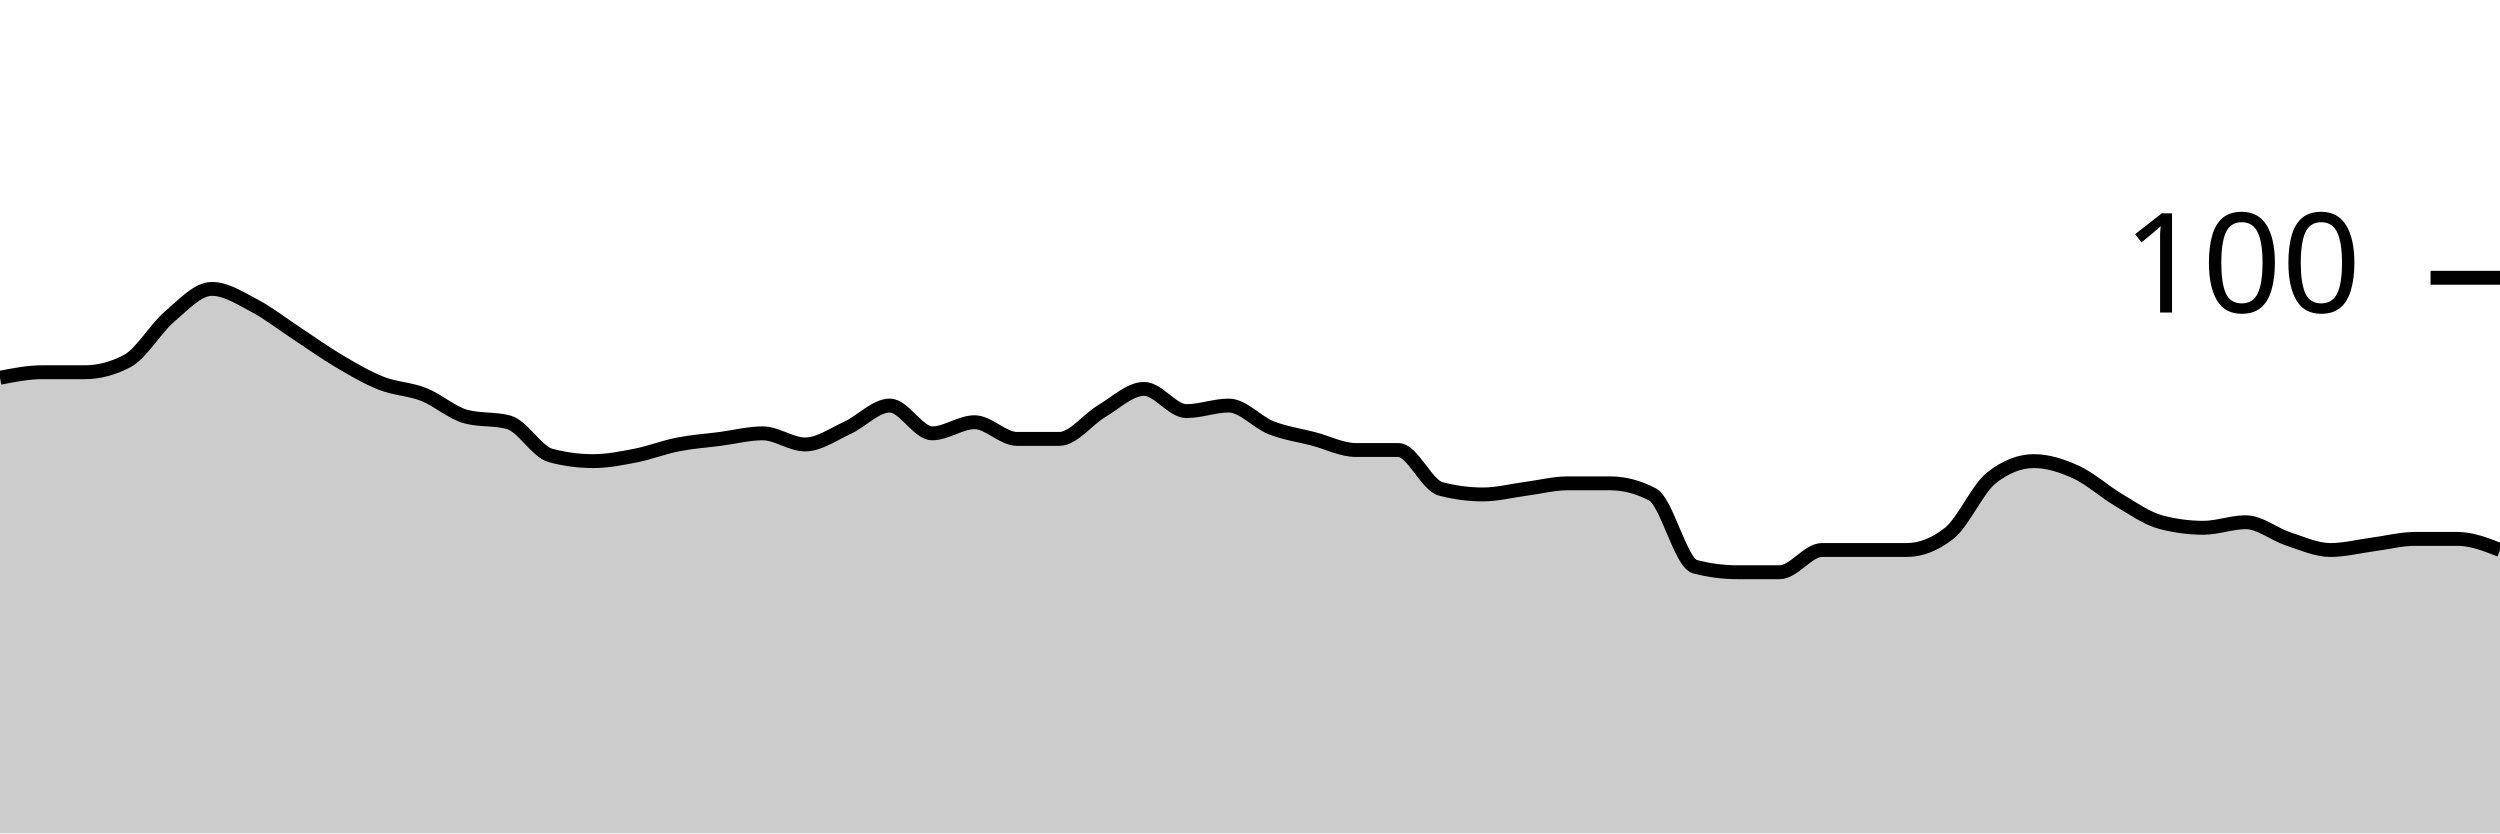
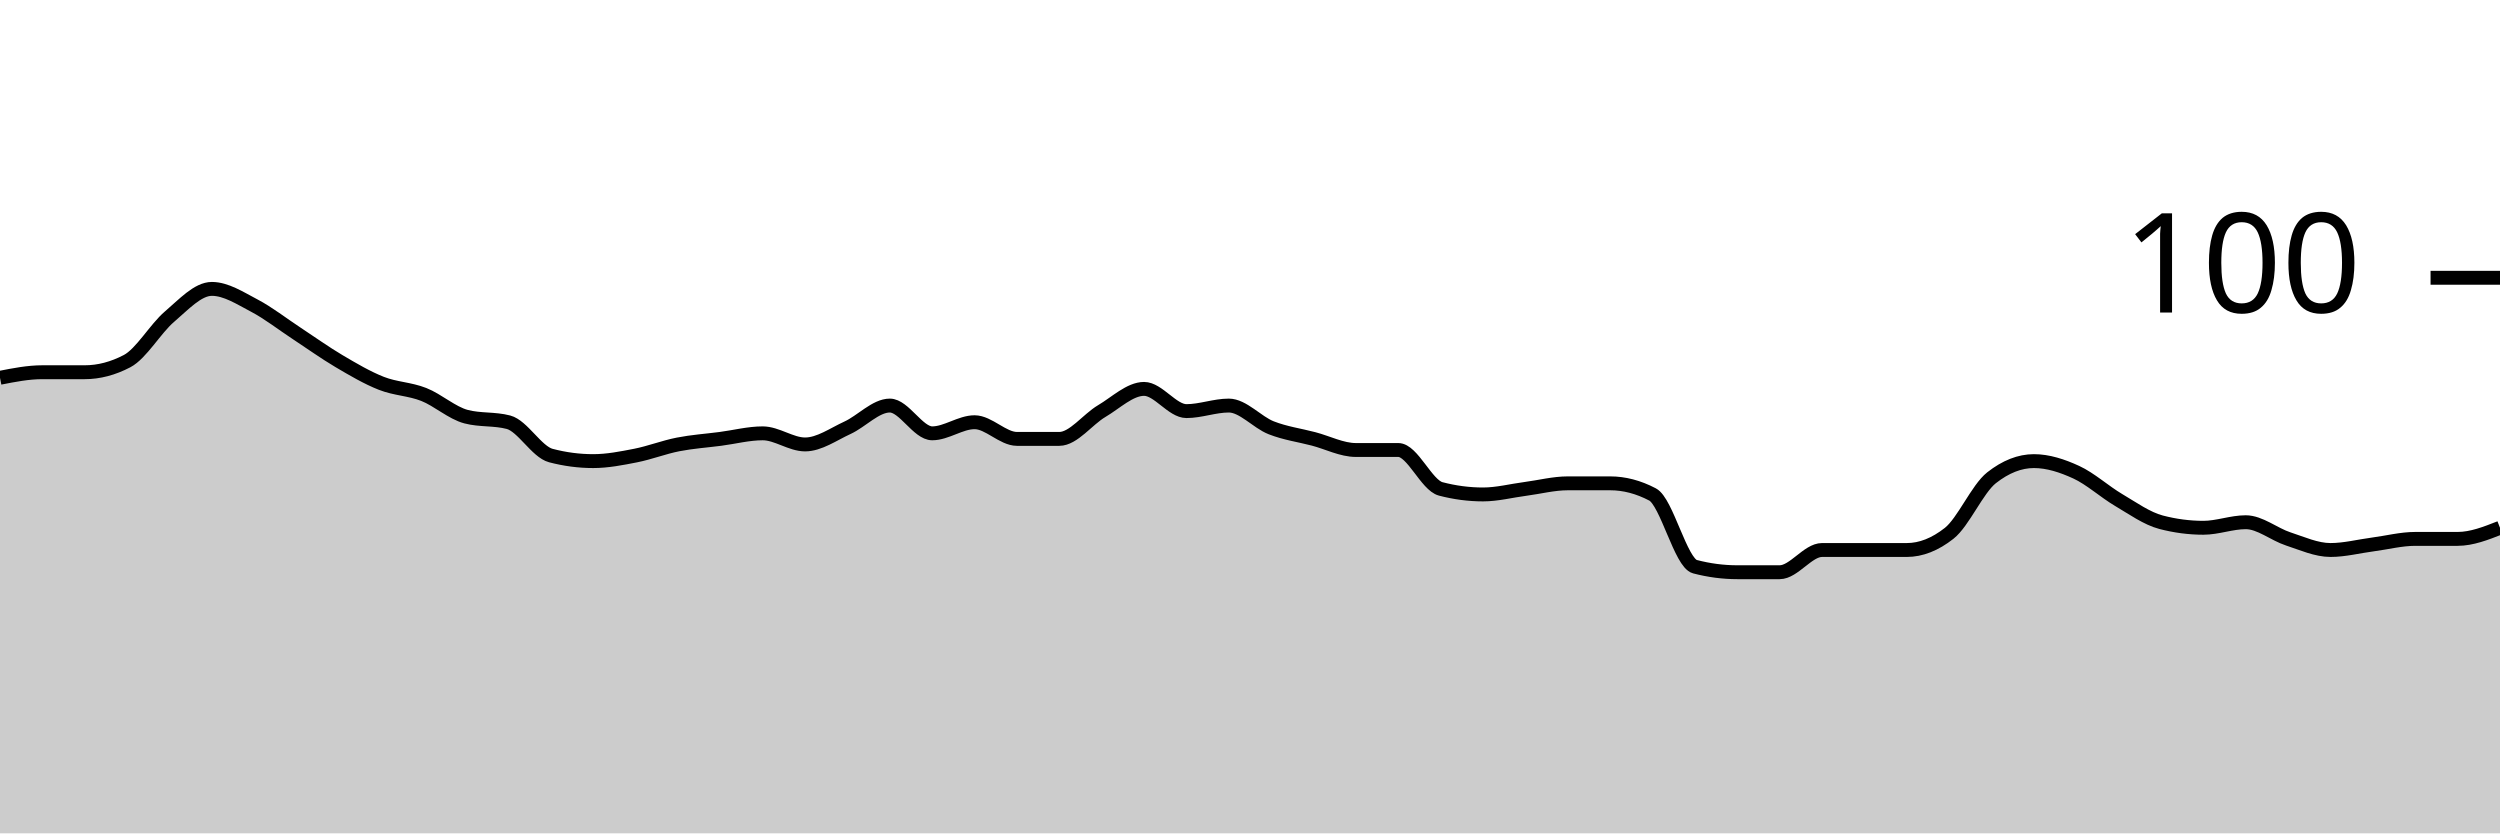
<svg xmlns="http://www.w3.org/2000/svg" viewBox="0 0 180 60">
  <g transform="translate(0,20)">
-     <path class="area" fill="rgba(0, 0, 0, 0.2)" d="M0,7.2C1.017,7,2.034,6.8,3.051,6.8C4.068,6.8,5.085,6.8,6.102,6.8C7.119,6.8,8.136,6.533,9.153,6C10.169,5.467,11.186,3.667,12.203,2.8C13.22,1.933,14.237,0.8,15.254,0.8C16.271,0.8,17.288,1.467,18.305,2C19.322,2.533,20.339,3.333,21.356,4C22.373,4.667,23.39,5.4,24.407,6C25.424,6.6,26.441,7.2,27.458,7.6C28.475,8,29.492,8,30.508,8.4C31.525,8.8,32.542,9.733,33.559,10C34.576,10.267,35.593,10.133,36.61,10.4C37.627,10.667,38.644,12.533,39.661,12.8C40.678,13.067,41.695,13.2,42.712,13.2C43.729,13.2,44.746,13,45.763,12.8C46.78,12.6,47.797,12.2,48.814,12C49.831,11.8,50.847,11.733,51.864,11.6C52.881,11.467,53.898,11.2,54.915,11.2C55.932,11.2,56.949,12,57.966,12C58.983,12,60,11.267,61.017,10.8C62.034,10.333,63.051,9.2,64.068,9.2C65.085,9.2,66.102,11.2,67.119,11.2C68.136,11.2,69.153,10.4,70.169,10.4C71.186,10.4,72.203,11.6,73.22,11.6C74.237,11.6,75.254,11.6,76.271,11.6C77.288,11.6,78.305,10.2,79.322,9.6C80.339,9,81.356,8,82.373,8C83.39,8,84.407,9.6,85.424,9.6C86.441,9.6,87.458,9.2,88.475,9.2C89.492,9.2,90.508,10.4,91.525,10.8C92.542,11.2,93.559,11.333,94.576,11.6C95.593,11.867,96.61,12.4,97.627,12.4C98.644,12.4,99.661,12.4,100.678,12.4C101.695,12.4,102.712,14.933,103.729,15.2C104.746,15.467,105.763,15.6,106.78,15.6C107.797,15.6,108.814,15.333,109.831,15.2C110.847,15.067,111.864,14.8,112.881,14.8C113.898,14.8,114.915,14.8,115.932,14.8C116.949,14.8,117.966,15.067,118.983,15.6C120,16.133,121.017,20.533,122.034,20.8C123.051,21.067,124.068,21.2,125.085,21.2C126.102,21.2,127.119,21.2,128.136,21.2C129.153,21.2,130.169,19.6,131.186,19.6C132.203,19.6,133.22,19.6,134.237,19.6C135.254,19.6,136.271,19.6,137.288,19.6C138.305,19.6,139.322,19.2,140.339,18.4C141.356,17.6,142.373,15.2,143.39,14.4C144.407,13.6,145.424,13.2,146.441,13.2C147.458,13.2,148.475,13.533,149.492,14C150.508,14.467,151.525,15.4,152.542,16C153.559,16.6,154.576,17.333,155.593,17.6C156.61,17.867,157.627,18,158.644,18C159.661,18,160.678,17.6,161.695,17.6C162.712,17.6,163.729,18.467,164.746,18.8C165.763,19.133,166.78,19.6,167.797,19.6C168.814,19.6,169.831,19.333,170.847,19.2C171.864,19.067,172.881,18.8,173.898,18.8C174.915,18.8,175.932,18.8,176.949,18.8C177.966,18.8,178.983,19.2,180,19.6L180,40C178.983,40,177.966,40,176.949,40C175.932,40,174.915,40,173.898,40C172.881,40,171.864,40,170.847,40C169.831,40,168.814,40,167.797,40C166.78,40,165.763,40,164.746,40C163.729,40,162.712,40,161.695,40C160.678,40,159.661,40,158.644,40C157.627,40,156.61,40,155.593,40C154.576,40,153.559,40,152.542,40C151.525,40,150.508,40,149.492,40C148.475,40,147.458,40,146.441,40C145.424,40,144.407,40,143.39,40C142.373,40,141.356,40,140.339,40C139.322,40,138.305,40,137.288,40C136.271,40,135.254,40,134.237,40C133.22,40,132.203,40,131.186,40C130.169,40,129.153,40,128.136,40C127.119,40,126.102,40,125.085,40C124.068,40,123.051,40,122.034,40C121.017,40,120,40,118.983,40C117.966,40,116.949,40,115.932,40C114.915,40,113.898,40,112.881,40C111.864,40,110.847,40,109.831,40C108.814,40,107.797,40,106.78,40C105.763,40,104.746,40,103.729,40C102.712,40,101.695,40,100.678,40C99.661,40,98.644,40,97.627,40C96.61,40,95.593,40,94.576,40C93.559,40,92.542,40,91.525,40C90.508,40,89.492,40,88.475,40C87.458,40,86.441,40,85.424,40C84.407,40,83.39,40,82.373,40C81.356,40,80.339,40,79.322,40C78.305,40,77.288,40,76.271,40C75.254,40,74.237,40,73.22,40C72.203,40,71.186,40,70.169,40C69.153,40,68.136,40,67.119,40C66.102,40,65.085,40,64.068,40C63.051,40,62.034,40,61.017,40C60,40,58.983,40,57.966,40C56.949,40,55.932,40,54.915,40C53.898,40,52.881,40,51.864,40C50.847,40,49.831,40,48.814,40C47.797,40,46.78,40,45.763,40C44.746,40,43.729,40,42.712,40C41.695,40,40.678,40,39.661,40C38.644,40,37.627,40,36.61,40C35.593,40,34.576,40,33.559,40C32.542,40,31.525,40,30.508,40C29.492,40,28.475,40,27.458,40C26.441,40,25.424,40,24.407,40C23.39,40,22.373,40,21.356,40C20.339,40,19.322,40,18.305,40C17.288,40,16.271,40,15.254,40C14.237,40,13.22,40,12.203,40C11.186,40,10.169,40,9.153,40C8.136,40,7.119,40,6.102,40C5.085,40,4.068,40,3.051,40C2.034,40,1.017,40,0,40Z" />
-     <path class="line" stroke="black" fill="none" d="M0,7.2C1.017,7,2.034,6.8,3.051,6.8C4.068,6.8,5.085,6.8,6.102,6.8C7.119,6.8,8.136,6.533,9.153,6C10.169,5.467,11.186,3.667,12.203,2.8C13.22,1.933,14.237,0.8,15.254,0.8C16.271,0.8,17.288,1.467,18.305,2C19.322,2.533,20.339,3.333,21.356,4C22.373,4.667,23.39,5.4,24.407,6C25.424,6.6,26.441,7.2,27.458,7.6C28.475,8,29.492,8,30.508,8.4C31.525,8.8,32.542,9.733,33.559,10C34.576,10.267,35.593,10.133,36.61,10.4C37.627,10.667,38.644,12.533,39.661,12.8C40.678,13.067,41.695,13.2,42.712,13.2C43.729,13.2,44.746,13,45.763,12.8C46.78,12.6,47.797,12.2,48.814,12C49.831,11.8,50.847,11.733,51.864,11.6C52.881,11.467,53.898,11.2,54.915,11.2C55.932,11.2,56.949,12,57.966,12C58.983,12,60,11.267,61.017,10.8C62.034,10.333,63.051,9.2,64.068,9.2C65.085,9.2,66.102,11.2,67.119,11.2C68.136,11.2,69.153,10.4,70.169,10.4C71.186,10.4,72.203,11.6,73.22,11.6C74.237,11.6,75.254,11.6,76.271,11.6C77.288,11.6,78.305,10.2,79.322,9.6C80.339,9,81.356,8,82.373,8C83.39,8,84.407,9.6,85.424,9.6C86.441,9.6,87.458,9.2,88.475,9.2C89.492,9.2,90.508,10.4,91.525,10.8C92.542,11.2,93.559,11.333,94.576,11.6C95.593,11.867,96.61,12.4,97.627,12.4C98.644,12.4,99.661,12.4,100.678,12.4C101.695,12.4,102.712,14.933,103.729,15.2C104.746,15.467,105.763,15.6,106.78,15.6C107.797,15.6,108.814,15.333,109.831,15.2C110.847,15.067,111.864,14.8,112.881,14.8C113.898,14.8,114.915,14.8,115.932,14.8C116.949,14.8,117.966,15.067,118.983,15.6C120,16.133,121.017,20.533,122.034,20.8C123.051,21.067,124.068,21.2,125.085,21.2C126.102,21.2,127.119,21.2,128.136,21.2C129.153,21.2,130.169,19.6,131.186,19.6C132.203,19.6,133.22,19.6,134.237,19.6C135.254,19.6,136.271,19.6,137.288,19.6C138.305,19.6,139.322,19.2,140.339,18.4C141.356,17.6,142.373,15.2,143.39,14.4C144.407,13.6,145.424,13.2,146.441,13.2C147.458,13.2,148.475,13.533,149.492,14C150.508,14.467,151.525,15.4,152.542,16C153.559,16.6,154.576,17.333,155.593,17.6C156.61,17.867,157.627,18,158.644,18C159.661,18,160.678,17.6,161.695,17.6C162.712,17.6,163.729,18.467,164.746,18.8C165.763,19.133,166.78,19.6,167.797,19.6C168.814,19.6,169.831,19.333,170.847,19.2C171.864,19.067,172.881,18.8,173.898,18.8C174.915,18.8,175.932,18.8,176.949,18.8C177.966,18.8,178.983,19.2,180,19.6" />
+     <path class="area" fill="rgba(0, 0, 0, 0.2)" d="M0,7.2C1.017,7,2.034,6.8,3.051,6.8C4.068,6.8,5.085,6.8,6.102,6.8C7.119,6.8,8.136,6.533,9.153,6C10.169,5.467,11.186,3.667,12.203,2.8C13.22,1.933,14.237,0.8,15.254,0.8C16.271,0.8,17.288,1.467,18.305,2C19.322,2.533,20.339,3.333,21.356,4C22.373,4.667,23.39,5.4,24.407,6C25.424,6.6,26.441,7.2,27.458,7.6C28.475,8,29.492,8,30.508,8.4C31.525,8.8,32.542,9.733,33.559,10C34.576,10.267,35.593,10.133,36.61,10.4C37.627,10.667,38.644,12.533,39.661,12.8C40.678,13.067,41.695,13.2,42.712,13.2C43.729,13.2,44.746,13,45.763,12.8C46.78,12.6,47.797,12.2,48.814,12C49.831,11.8,50.847,11.733,51.864,11.6C52.881,11.467,53.898,11.2,54.915,11.2C55.932,11.2,56.949,12,57.966,12C58.983,12,60,11.267,61.017,10.8C62.034,10.333,63.051,9.2,64.068,9.2C65.085,9.2,66.102,11.2,67.119,11.2C68.136,11.2,69.153,10.4,70.169,10.4C71.186,10.4,72.203,11.6,73.22,11.6C74.237,11.6,75.254,11.6,76.271,11.6C77.288,11.6,78.305,10.2,79.322,9.6C80.339,9,81.356,8,82.373,8C83.39,8,84.407,9.6,85.424,9.6C86.441,9.6,87.458,9.2,88.475,9.2C89.492,9.2,90.508,10.4,91.525,10.8C92.542,11.2,93.559,11.333,94.576,11.6C95.593,11.867,96.61,12.4,97.627,12.4C98.644,12.4,99.661,12.4,100.678,12.4C101.695,12.4,102.712,14.933,103.729,15.2C104.746,15.467,105.763,15.6,106.78,15.6C107.797,15.6,108.814,15.333,109.831,15.2C110.847,15.067,111.864,14.8,112.881,14.8C113.898,14.8,114.915,14.8,115.932,14.8C116.949,14.8,117.966,15.067,118.983,15.6C120,16.133,121.017,20.533,122.034,20.8C123.051,21.067,124.068,21.2,125.085,21.2C126.102,21.2,127.119,21.2,128.136,21.2C129.153,21.2,130.169,19.6,131.186,19.6C132.203,19.6,133.22,19.6,134.237,19.6C135.254,19.6,136.271,19.6,137.288,19.6C138.305,19.6,139.322,19.2,140.339,18.4C141.356,17.6,142.373,15.2,143.39,14.4C144.407,13.6,145.424,13.2,146.441,13.2C147.458,13.2,148.475,13.533,149.492,14C150.508,14.467,151.525,15.4,152.542,16C153.559,16.6,154.576,17.333,155.593,17.6C156.61,17.867,157.627,18,158.644,18C159.661,18,160.678,17.6,161.695,17.6C162.712,17.6,163.729,18.467,164.746,18.8C165.763,19.133,166.78,19.6,167.797,19.6C168.814,19.6,169.831,19.333,170.847,19.2C171.864,19.067,172.881,18.8,173.898,18.8C174.915,18.8,175.932,18.8,176.949,18.8C177.966,18.8,178.983,18.4,180,18L180,40C178.983,40,177.966,40,176.949,40C175.932,40,174.915,40,173.898,40C172.881,40,171.864,40,170.847,40C169.831,40,168.814,40,167.797,40C166.78,40,165.763,40,164.746,40C163.729,40,162.712,40,161.695,40C160.678,40,159.661,40,158.644,40C157.627,40,156.61,40,155.593,40C154.576,40,153.559,40,152.542,40C151.525,40,150.508,40,149.492,40C148.475,40,147.458,40,146.441,40C145.424,40,144.407,40,143.39,40C142.373,40,141.356,40,140.339,40C139.322,40,138.305,40,137.288,40C136.271,40,135.254,40,134.237,40C133.22,40,132.203,40,131.186,40C130.169,40,129.153,40,128.136,40C127.119,40,126.102,40,125.085,40C124.068,40,123.051,40,122.034,40C121.017,40,120,40,118.983,40C117.966,40,116.949,40,115.932,40C114.915,40,113.898,40,112.881,40C111.864,40,110.847,40,109.831,40C108.814,40,107.797,40,106.78,40C105.763,40,104.746,40,103.729,40C102.712,40,101.695,40,100.678,40C99.661,40,98.644,40,97.627,40C96.61,40,95.593,40,94.576,40C93.559,40,92.542,40,91.525,40C90.508,40,89.492,40,88.475,40C87.458,40,86.441,40,85.424,40C84.407,40,83.39,40,82.373,40C81.356,40,80.339,40,79.322,40C78.305,40,77.288,40,76.271,40C75.254,40,74.237,40,73.22,40C72.203,40,71.186,40,70.169,40C69.153,40,68.136,40,67.119,40C66.102,40,65.085,40,64.068,40C63.051,40,62.034,40,61.017,40C60,40,58.983,40,57.966,40C56.949,40,55.932,40,54.915,40C53.898,40,52.881,40,51.864,40C50.847,40,49.831,40,48.814,40C47.797,40,46.78,40,45.763,40C44.746,40,43.729,40,42.712,40C41.695,40,40.678,40,39.661,40C38.644,40,37.627,40,36.61,40C35.593,40,34.576,40,33.559,40C32.542,40,31.525,40,30.508,40C29.492,40,28.475,40,27.458,40C26.441,40,25.424,40,24.407,40C23.39,40,22.373,40,21.356,40C20.339,40,19.322,40,18.305,40C17.288,40,16.271,40,15.254,40C14.237,40,13.22,40,12.203,40C11.186,40,10.169,40,9.153,40C8.136,40,7.119,40,6.102,40C5.085,40,4.068,40,3.051,40C2.034,40,1.017,40,0,40Z" />
+     <path class="line" stroke="black" fill="none" d="M0,7.2C1.017,7,2.034,6.8,3.051,6.8C4.068,6.8,5.085,6.8,6.102,6.8C7.119,6.8,8.136,6.533,9.153,6C10.169,5.467,11.186,3.667,12.203,2.8C13.22,1.933,14.237,0.8,15.254,0.8C16.271,0.8,17.288,1.467,18.305,2C19.322,2.533,20.339,3.333,21.356,4C22.373,4.667,23.39,5.4,24.407,6C25.424,6.6,26.441,7.2,27.458,7.6C28.475,8,29.492,8,30.508,8.4C31.525,8.8,32.542,9.733,33.559,10C34.576,10.267,35.593,10.133,36.61,10.4C37.627,10.667,38.644,12.533,39.661,12.8C40.678,13.067,41.695,13.2,42.712,13.2C43.729,13.2,44.746,13,45.763,12.8C46.78,12.6,47.797,12.2,48.814,12C49.831,11.8,50.847,11.733,51.864,11.6C52.881,11.467,53.898,11.2,54.915,11.2C55.932,11.2,56.949,12,57.966,12C58.983,12,60,11.267,61.017,10.8C62.034,10.333,63.051,9.2,64.068,9.2C65.085,9.2,66.102,11.2,67.119,11.2C68.136,11.2,69.153,10.4,70.169,10.4C71.186,10.4,72.203,11.6,73.22,11.6C74.237,11.6,75.254,11.6,76.271,11.6C77.288,11.6,78.305,10.2,79.322,9.6C80.339,9,81.356,8,82.373,8C83.39,8,84.407,9.6,85.424,9.6C86.441,9.6,87.458,9.2,88.475,9.2C89.492,9.2,90.508,10.4,91.525,10.8C92.542,11.2,93.559,11.333,94.576,11.6C95.593,11.867,96.61,12.4,97.627,12.4C98.644,12.4,99.661,12.4,100.678,12.4C101.695,12.4,102.712,14.933,103.729,15.2C104.746,15.467,105.763,15.6,106.78,15.6C107.797,15.6,108.814,15.333,109.831,15.2C110.847,15.067,111.864,14.8,112.881,14.8C113.898,14.8,114.915,14.8,115.932,14.8C116.949,14.8,117.966,15.067,118.983,15.6C120,16.133,121.017,20.533,122.034,20.8C123.051,21.067,124.068,21.2,125.085,21.2C126.102,21.2,127.119,21.2,128.136,21.2C129.153,21.2,130.169,19.6,131.186,19.6C132.203,19.6,133.22,19.6,134.237,19.6C135.254,19.6,136.271,19.6,137.288,19.6C138.305,19.6,139.322,19.2,140.339,18.4C141.356,17.6,142.373,15.2,143.39,14.4C144.407,13.6,145.424,13.2,146.441,13.2C147.458,13.2,148.475,13.533,149.492,14C150.508,14.467,151.525,15.4,152.542,16C153.559,16.6,154.576,17.333,155.593,17.6C156.61,17.867,157.627,18,158.644,18C159.661,18,160.678,17.6,161.695,17.6C162.712,17.6,163.729,18.467,164.746,18.8C165.763,19.133,166.78,19.6,167.797,19.6C168.814,19.6,169.831,19.333,170.847,19.2C171.864,19.067,172.881,18.8,173.898,18.8C174.915,18.8,175.932,18.8,176.949,18.8C177.966,18.8,178.983,18.4,180,18" />
    <path class="axis-ceiling" stroke-width="1" stroke="black" fill="none" d="M175,0L180,0" />
    <text class="axis-ceiling-label" font-family="sans-serif" text-anchor="end" font-size="10px" x="170" y="2.5">100</text>
  </g>
</svg>
